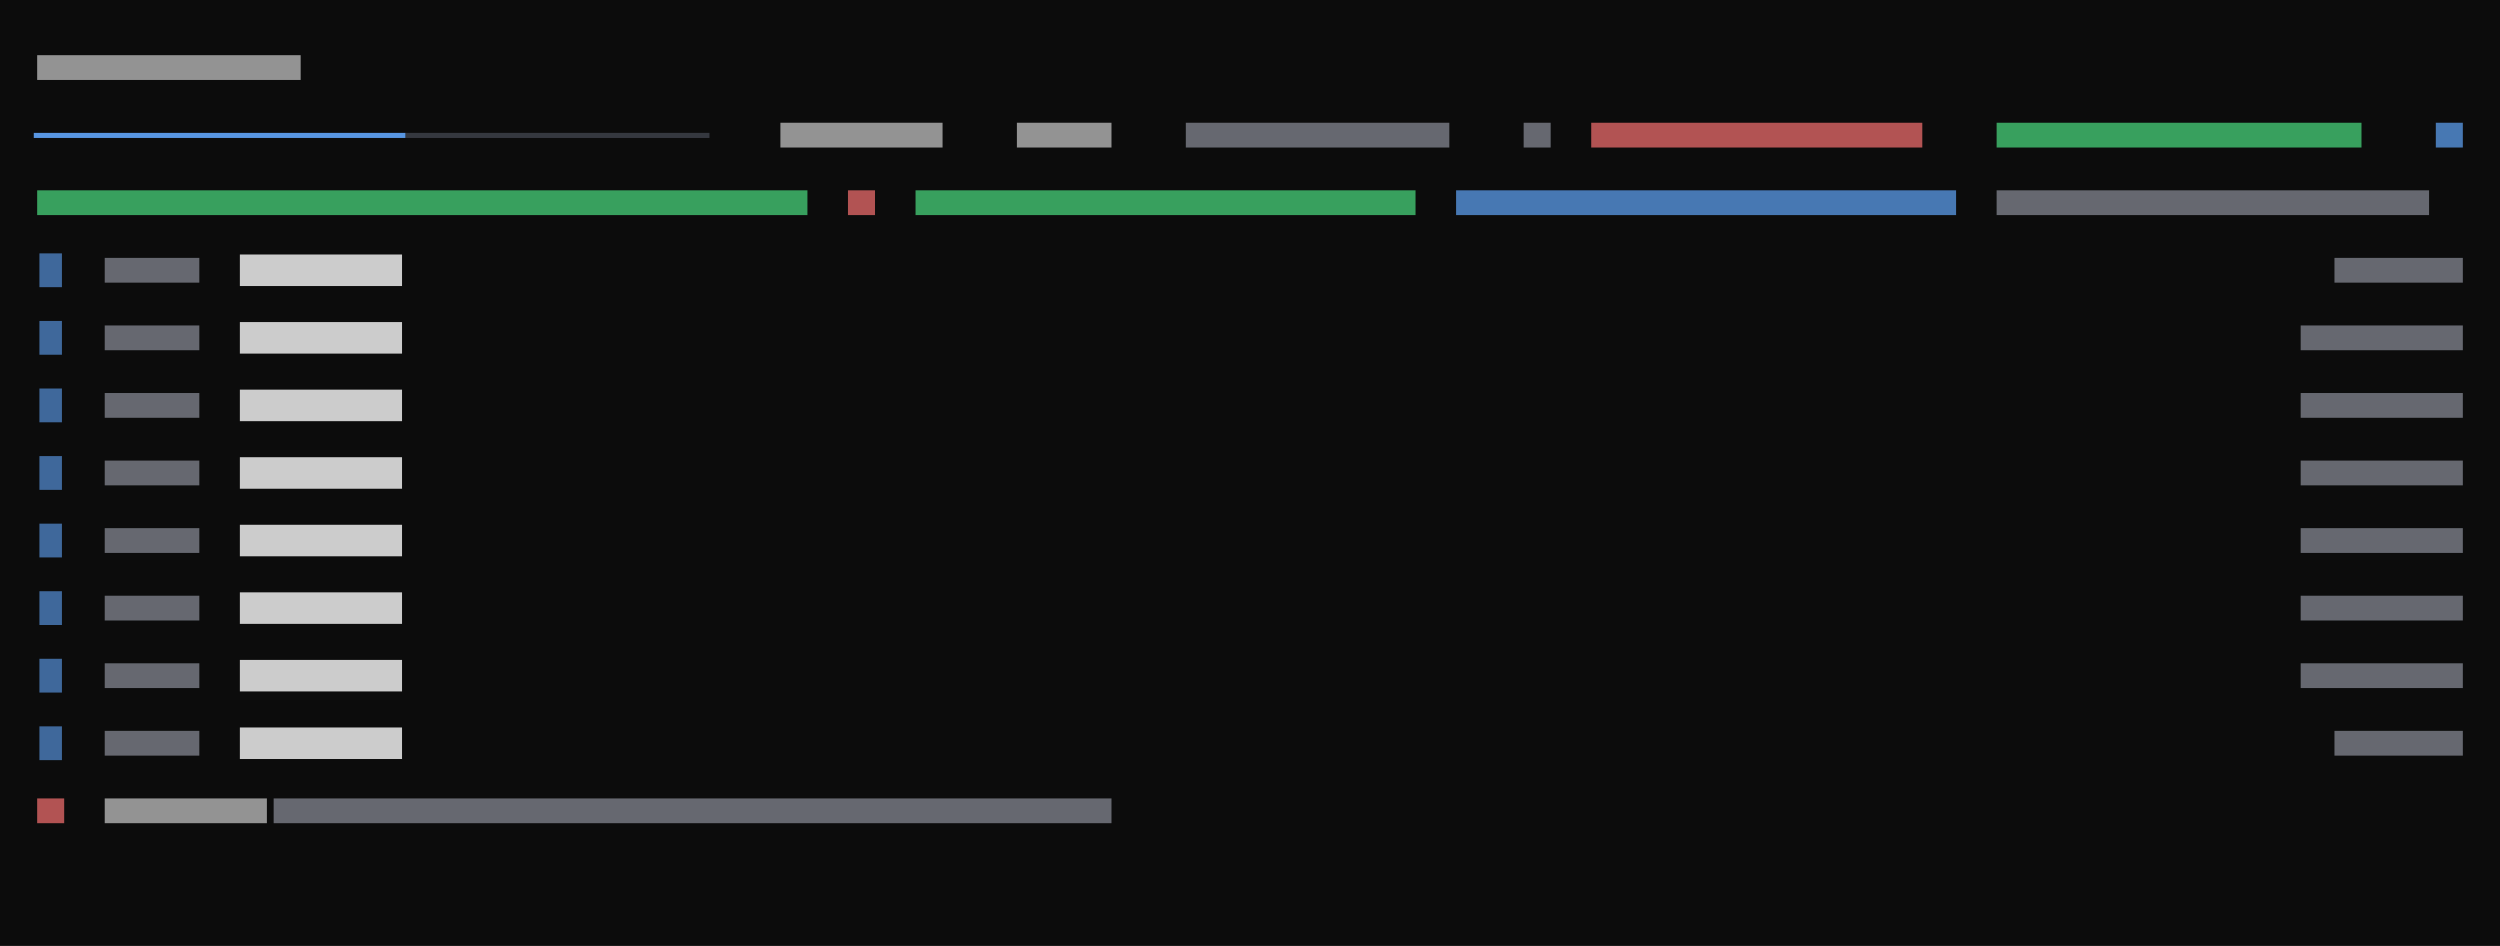
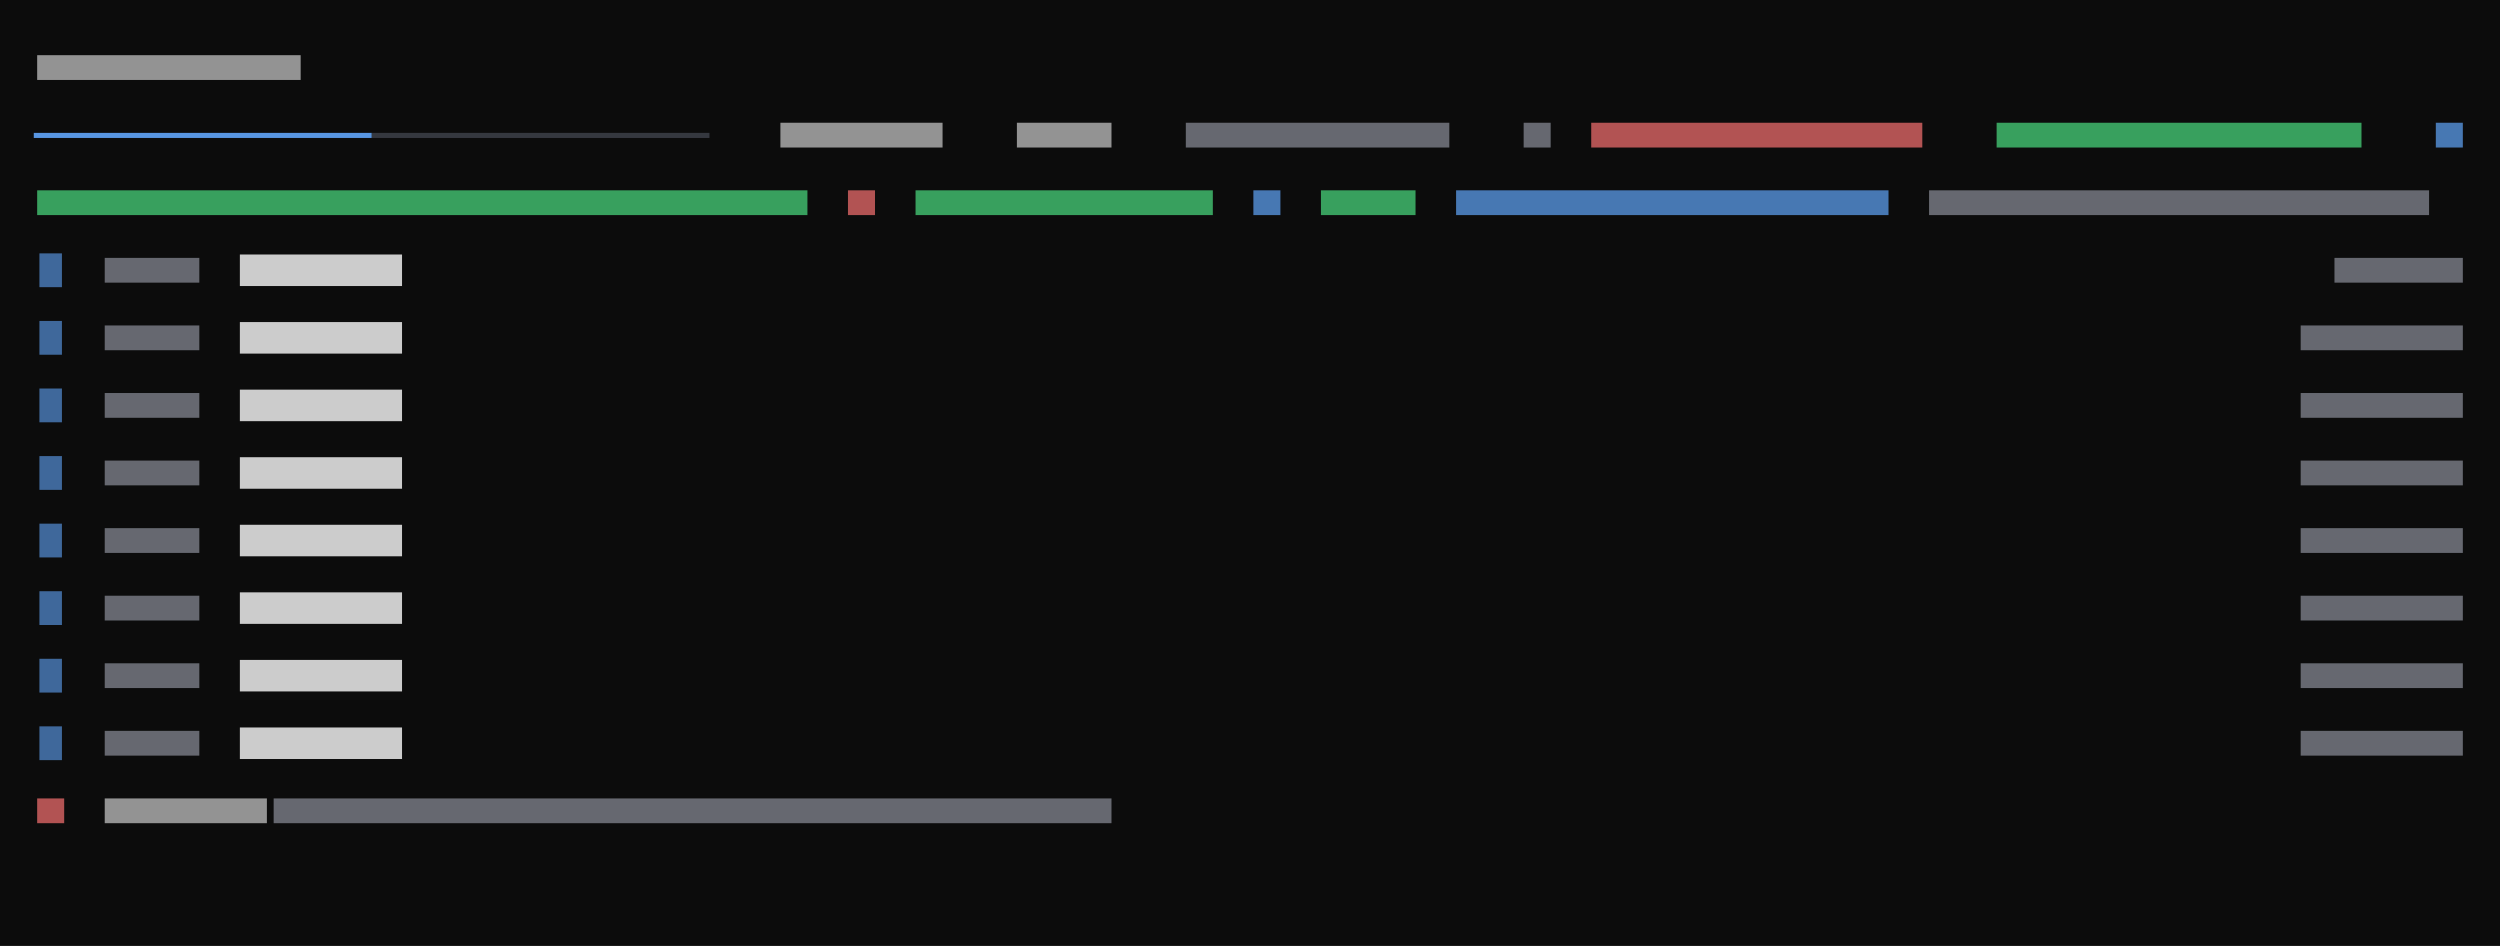
<svg xmlns="http://www.w3.org/2000/svg" viewBox="0 0 444 168" preserveAspectRatio="xMinYMin slice">
  <rect width="100%" height="100%" fill="#0c0c0c" />
  <g transform="translate(6 6)">
-     <path fill="#3a3d45" opacity="0.9" d="M66 17.6h3.4v0.9h-3.4zM68.6 17.6h3.4v0.9h-3.4zM72 17.6h3.4v0.9h-3.4zM74.6 17.6h3.4v0.9h-3.4zM78 17.6h3.4v0.9h-3.4zM80.6 17.6h3.4v0.9h-3.4zM84 17.6h3.4v0.9h-3.4zM86.6 17.6h3.4v0.9h-3.4zM90 17.6h3.4v0.9h-3.4zM92.6 17.6h3.4v0.9h-3.4zM96 17.6h3.4v0.9h-3.4zM98.6 17.6h3.4v0.9h-3.4zM102 17.6h3.4v0.9h-3.4zM104.6 17.6h3.4v0.9h-3.4zM108 17.6h3.4v0.9h-3.4zM110.6 17.6h3.4v0.9h-3.4zM114 17.6h3.4v0.9h-3.4zM116.6 17.6h3.4v0.9h-3.4z" />
-     <path fill="#4ade80" opacity="0.7" d="M348.6 15.8h64.8v4.4h-64.8zM0.6 27.8h136.8v4.4h-136.8zM156.6 27.8h88.8v4.4h-88.8z" />
+     <path fill="#3a3d45" opacity="0.9" d="M60 17.6h3.4v0.9h-3.4zM62.6 17.6h3.4v0.9h-3.4zM66 17.6h3.4v0.9h-3.4zM68.6 17.6h3.4v0.9h-3.4zM72 17.6h3.4v0.9h-3.4zM74.6 17.6h3.4v0.9h-3.4zM78 17.6h3.4v0.9h-3.4zM80.6 17.6h3.4v0.9h-3.4zM84 17.6h3.4v0.9h-3.4zM86.6 17.6h3.4v0.9h-3.4zM90 17.6h3.4v0.9h-3.4zM92.6 17.6h3.4v0.9h-3.4zM96 17.6h3.4v0.9h-3.4zM98.6 17.6h3.4v0.9h-3.4zM102 17.6h3.4v0.9h-3.4zM104.6 17.6h3.4v0.9h-3.4zM108 17.6h3.4v0.9h-3.4zM110.6 17.6h3.4v0.9h-3.4zM114 17.6h3.4v0.9h-3.4zM116.6 17.6h3.4v0.9h-3.4z" />
+     <path fill="#4ade80" opacity="0.7" d="M348.6 15.8h64.8v4.4h-64.8zM0.6 27.8h136.8v4.4h-136.8zM156.6 27.8h52.8v4.4h-52.8zM228.6 27.8h16.8v4.4h-16.8z" />
    <path fill="#60a5fa" opacity="0.6" d="M1 39h4v6h-4zM1 51h4v6h-4zM1 63h4v6h-4zM1 75h4v6h-4zM1 87h4v6h-4zM1 99h4v6h-4zM1 111h4v6h-4zM1 123h4v6h-4z" />
-     <path fill="#60a5fa" opacity="0.7" d="M426.6 15.8h4.8v4.4h-4.8zM252.6 27.8h88.8v4.4h-88.8z" />
-     <path fill="#60a5fa" opacity="0.9" d="M0 17.6h3.4v0.9h-3.4zM2.6 17.6h3.4v0.9h-3.4zM6 17.6h3.4v0.9h-3.4zM8.6 17.6h3.4v0.9h-3.4zM12 17.6h3.4v0.9h-3.4zM14.6 17.6h3.4v0.9h-3.4zM18 17.6h3.4v0.9h-3.4zM20.6 17.6h3.4v0.9h-3.4zM24 17.6h3.4v0.9h-3.4zM26.6 17.6h3.4v0.9h-3.4zM30 17.6h3.4v0.9h-3.4zM32.6 17.6h3.4v0.9h-3.4zM36 17.6h3.4v0.9h-3.4zM38.6 17.6h3.4v0.9h-3.4zM42 17.6h3.4v0.9h-3.4zM44.6 17.6h3.4v0.9h-3.4zM48 17.6h3.4v0.9h-3.4zM50.6 17.6h3.4v0.9h-3.4zM54 17.6h3.4v0.9h-3.4zM56.6 17.6h3.4v0.9h-3.4zM60 17.6h3.4v0.9h-3.4zM62.6 17.6h3.4v0.9h-3.4z" />
-     <path fill="#8b8f9a" opacity="0.7" d="M204.6 15.8h46.8v4.4h-46.8zM264.6 15.8h4.8v4.4h-4.8zM348.6 27.8h76.8v4.4h-76.8zM12.6 39.8h16.8v4.4h-16.8zM408.6 39.8h22.8v4.4h-22.8zM12.6 51.8h16.8v4.4h-16.8zM402.6 51.8h28.8v4.4h-28.8zM12.6 63.8h16.8v4.4h-16.8zM402.6 63.8h28.8v4.4h-28.8zM12.6 75.8h16.8v4.4h-16.8zM402.6 75.8h28.8v4.4h-28.8zM12.6 87.8h16.8v4.4h-16.8zM402.6 87.8h28.8v4.4h-28.8zM12.6 99.8h16.8v4.4h-16.8zM402.6 99.8h28.8v4.4h-28.8zM12.6 111.8h16.8v4.4h-16.8zM402.6 111.8h28.8v4.4h-28.8zM12.6 123.8h16.8v4.4h-16.8zM408.6 123.8h22.8v4.4h-22.8zM42.6 135.8h148.8v4.4h-148.8z" />
+     <path fill="#60a5fa" opacity="0.7" d="M426.6 15.8h4.8v4.4h-4.8zM216.6 27.8h4.8v4.4h-4.8zM252.6 27.8h76.8v4.4h-76.8z" />
+     <path fill="#60a5fa" opacity="0.9" d="M0 17.6h3.4v0.9h-3.4zM2.6 17.6h3.4v0.9h-3.4zM6 17.6h3.4v0.9h-3.4zM8.6 17.6h3.4v0.9h-3.4zM12 17.6h3.4v0.9h-3.4zM14.6 17.6h3.4v0.9h-3.4zM18 17.6h3.4v0.9h-3.4zM20.6 17.6h3.4v0.9h-3.4zM24 17.6h3.4v0.9h-3.4zM26.6 17.6h3.4v0.9h-3.4zM30 17.6h3.4v0.9h-3.4zM32.6 17.6h3.4v0.9h-3.4zM36 17.6h3.4v0.9h-3.4zM38.6 17.6h3.4v0.9h-3.4zM42 17.6h3.4v0.9h-3.4zM44.6 17.6h3.4v0.9h-3.4zM48 17.6h3.4v0.9h-3.4zM50.6 17.6h3.4v0.9h-3.4zM54 17.6h3.4v0.9h-3.4zM56.6 17.6h3.4v0.9h-3.4z" />
+     <path fill="#8b8f9a" opacity="0.7" d="M204.6 15.8h46.8v4.4h-46.8zM264.6 15.8h4.8v4.4h-4.8zM336.6 27.8h88.8v4.4h-88.8zM12.6 39.8h16.8v4.4h-16.8zM408.6 39.8h22.8v4.4h-22.8zM12.6 51.8h16.8v4.4h-16.8zM402.6 51.8h28.8v4.4h-28.8zM12.6 63.8h16.8v4.4h-16.8zM402.6 63.8h28.8v4.4h-28.8zM12.6 75.8h16.8v4.4h-16.8zM402.6 75.8h28.8v4.4h-28.8zM12.6 87.8h16.8v4.4h-16.8zM402.6 87.8h28.8v4.4h-28.8zM12.6 99.8h16.8v4.4h-16.8zM402.6 99.8h28.8v4.4h-28.8zM12.6 111.8h16.8v4.4h-16.8zM402.6 111.8h28.8v4.4h-28.8zM12.6 123.8h16.8v4.4h-16.8zM402.6 123.8h28.8v4.4h-28.8zM42.6 135.8h148.8v4.4h-148.8z" />
    <path fill="#cccccc" opacity="0.7" d="M0.6 3.8h46.8v4.4h-46.8zM132.6 15.8h28.8v4.4h-28.8zM174.6 15.8h16.8v4.4h-16.8zM12.6 135.8h28.8v4.4h-28.8z" />
    <path fill="#cccccc" d="M36.6 39.2h28.8v5.6h-28.8zM36.6 51.2h28.8v5.6h-28.8zM36.6 63.2h28.8v5.6h-28.8zM36.6 75.2h28.8v5.6h-28.8zM36.6 87.2h28.8v5.6h-28.8zM36.6 99.2h28.8v5.6h-28.8zM36.6 111.2h28.8v5.6h-28.8zM36.6 123.2h28.8v5.6h-28.8z" />
    <path fill="#f87171" opacity="0.7" d="M276.6 15.8h58.8v4.4h-58.8zM144.6 27.8h4.8v4.4h-4.8zM0.6 135.8h4.8v4.4h-4.8z" />
  </g>
</svg>
